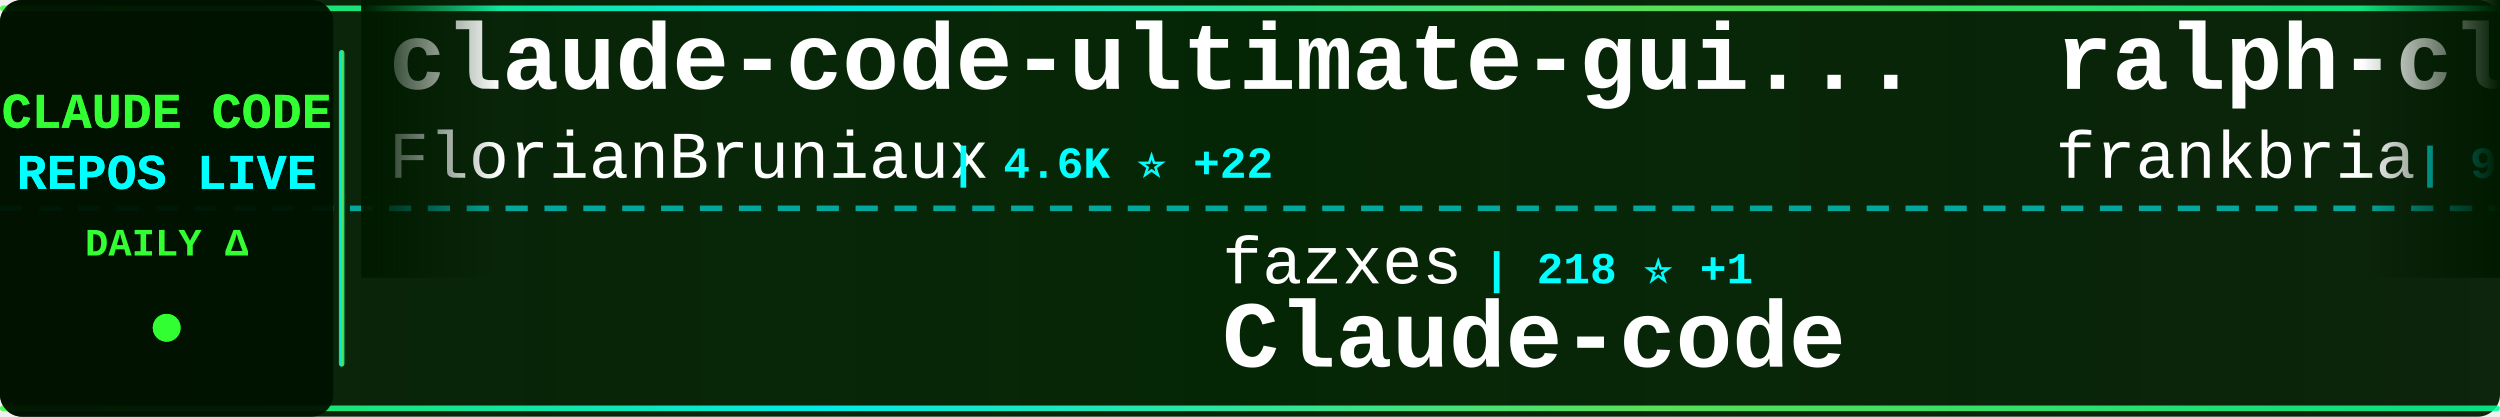
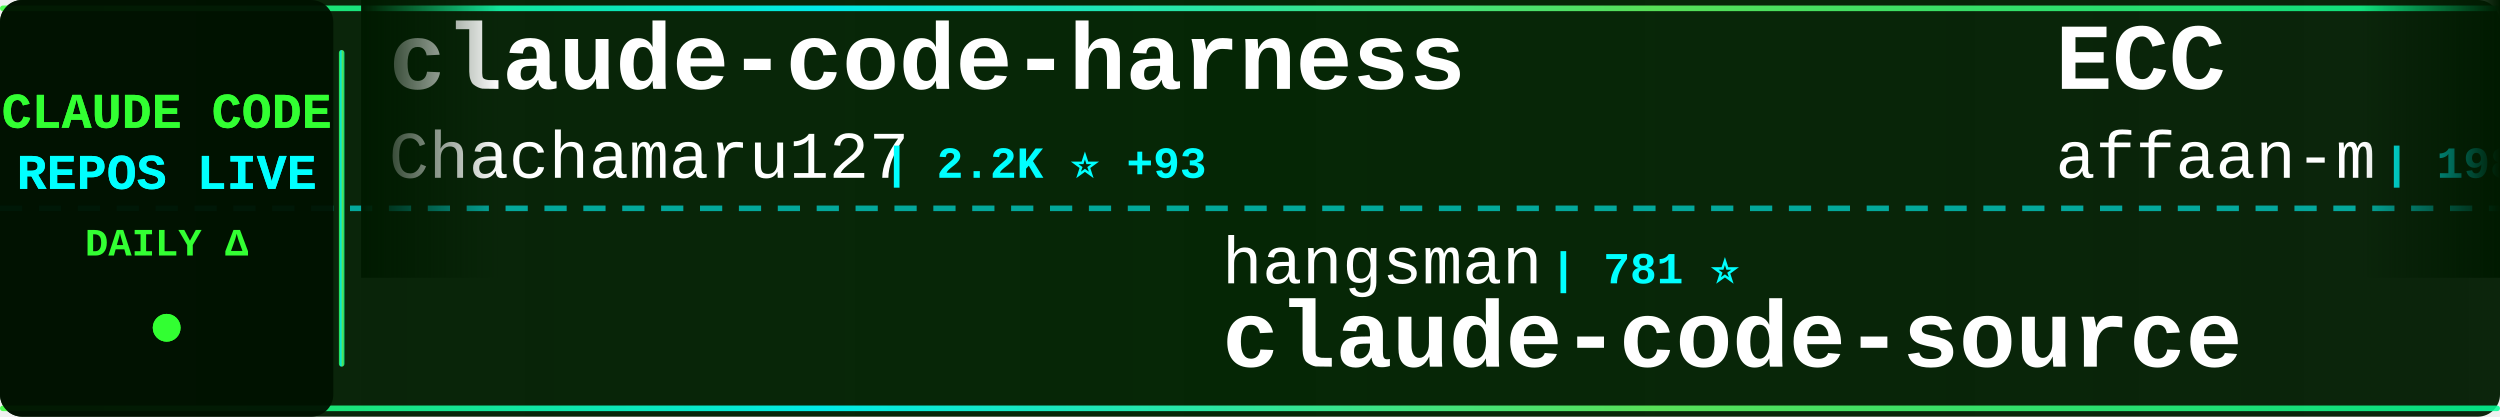
<svg xmlns="http://www.w3.org/2000/svg" width="900" height="150">
  <defs>
    <linearGradient id="tickerBg" x1="0%" y1="0%" x2="100%" y2="0%">
      <stop offset="0%" style="stop-color:#001a00;stop-opacity:0.95" />
      <stop offset="50%" style="stop-color:#002200;stop-opacity:0.98" />
      <stop offset="100%" style="stop-color:#001a00;stop-opacity:0.95" />
    </linearGradient>
    <linearGradient id="borderGrad" x1="0%" y1="0%" x2="100%" y2="0%">
      <stop offset="0%" style="stop-color:#33ff33;stop-opacity:0.85">
        <animate attributeName="stop-opacity" values="0.85;1;0.85" dur="2s" repeatCount="indefinite" />
      </stop>
      <stop offset="33%" style="stop-color:#00ffff;stop-opacity:0.9">
        <animate attributeName="stop-opacity" values="0.9;1;0.9" dur="2.2s" repeatCount="indefinite" />
      </stop>
      <stop offset="66%" style="stop-color:#66ff66;stop-opacity:0.85">
        <animate attributeName="stop-opacity" values="0.85;1;0.85" dur="1.8s" repeatCount="indefinite" />
      </stop>
      <stop offset="100%" style="stop-color:#00ff99;stop-opacity:0.85">
        <animate attributeName="stop-opacity" values="0.85;1;0.85" dur="2s" repeatCount="indefinite" />
      </stop>
    </linearGradient>
    <filter id="textGlow">
      <feGaussianBlur stdDeviation="0.1" result="coloredBlur" />
      <feMerge>
        <feMergeNode in="coloredBlur" />
        <feMergeNode in="SourceGraphic" />
      </feMerge>
    </filter>
    <filter id="metricGlow">
      <feGaussianBlur stdDeviation="0.2" result="coloredBlur" />
      <feMerge>
        <feMergeNode in="coloredBlur" />
        <feMergeNode in="SourceGraphic" />
      </feMerge>
    </filter>
    <linearGradient id="leftFade" x1="0%" y1="0%" x2="100%" y2="0%">
      <stop offset="0%" style="stop-color:#001a00;stop-opacity:1" />
      <stop offset="100%" style="stop-color:#001a00;stop-opacity:0" />
    </linearGradient>
    <linearGradient id="rightFade" x1="0%" y1="0%" x2="100%" y2="0%">
      <stop offset="0%" style="stop-color:#001a00;stop-opacity:0" />
      <stop offset="100%" style="stop-color:#001a00;stop-opacity:1" />
    </linearGradient>
  </defs>
  <rect width="900" height="150" fill="url(#tickerBg)" rx="8" />
  <rect x="0" y="2" width="900" height="2" fill="url(#borderGrad)" rx="1" />
  <rect x="0" y="146" width="900" height="2" fill="url(#borderGrad)" rx="1" />
  <line x1="0" y1="75" x2="900" y2="75" stroke="#00ffff" stroke-width="2" stroke-dasharray="8 6" opacity="0.6" />
  <rect x="0" y="0" width="120" height="150" fill="#001100" opacity="0.95" rx="8" />
  <text x="60" y="46" font-family="'Courier New', monospace" font-size="18" font-weight="bold" fill="#33ff33" text-anchor="middle" filter="url(#textGlow)">
    CLAUDE CODE
  </text>
  <text x="60" y="68" font-family="'Courier New', monospace" font-size="18" font-weight="bold" fill="#00ffff" text-anchor="middle" filter="url(#textGlow)">
    REPOS LIVE
  </text>
  <text x="60" y="92" font-family="'Courier New', monospace" font-size="14" font-weight="bold" fill="#33ff33" text-anchor="middle">
    DAILY Δ
  </text>
  <circle cx="60" cy="118" r="5" fill="#33ff33" filter="url(#metricGlow)">
    <animate attributeName="r" values="4;6;4" dur="1.5s" repeatCount="indefinite" />
    <animate attributeName="opacity" values="0.6;1;0.6" dur="1.5s" repeatCount="indefinite" />
  </circle>
  <rect x="122" y="18" width="2" height="114" fill="url(#borderGrad)" rx="1" />
  <clipPath id="tickerClip">
    <rect x="130" y="0" width="770" height="150" />
  </clipPath>
  <g clip-path="url(#tickerClip)">
    <g id="tickerItems">
      <animateTransform attributeName="transform" attributeType="XML" type="translate" from="0 0" to="-3000 0" dur="54s" repeatCount="indefinite" />
      <g transform="translate(0, 0)">
-         <text x="140" y="32" font-family="'Courier New', monospace" font-size="34" font-weight="bold" fill="#ffffff">claude-code-ultimate-gui...</text>
-         <text x="140" y="64" font-family="'Courier New', monospace" font-size="24" font-weight="normal" fill="#ffffff" opacity="1.0">FlorianBruniaux</text>
-         <text x="342" y="64" font-family="'Courier New', monospace" font-size="16" font-weight="bold" fill="#00ffff"> | 4.6K ⭐ +22</text>
+         <text x="140" y="32" font-family="'Courier New', monospace" font-size="34" font-weight="bold" fill="#ffffff">claude-code-harness</text>
+         <text x="140" y="64" font-family="'Courier New', monospace" font-size="24" font-weight="normal" fill="#ffffff" opacity="1.0">Chachamaru127</text>
+         <text x="318" y="64" font-family="'Courier New', monospace" font-size="16" font-weight="bold" fill="#00ffff"> | 2.2K ⭐ +93</text>
      </g>
      <g transform="translate(300, 0)">
-         <text x="140" y="102" font-family="'Courier New', monospace" font-size="24" font-weight="normal" fill="#ffffff" opacity="1.0">fazxes</text>
-         <text x="234" y="102" font-family="'Courier New', monospace" font-size="16" font-weight="bold" fill="#00ffff"> | 218 ⭐ +1</text>
-         <text x="140" y="132" font-family="'Courier New', monospace" font-size="34" font-weight="bold" fill="#ffffff">Claude-code</text>
+         <text x="140" y="102" font-family="'Courier New', monospace" font-size="24" font-weight="normal" fill="#ffffff" opacity="1.0">hangsman</text>
+         <text x="258" y="102" font-family="'Courier New', monospace" font-size="16" font-weight="bold" fill="#00ffff"> | 781 ⭐</text>
+         <text x="140" y="132" font-family="'Courier New', monospace" font-size="34" font-weight="bold" fill="#ffffff">claude-code-source</text>
      </g>
      <g transform="translate(600, 0)">
-         <text x="140" y="32" font-family="'Courier New', monospace" font-size="34" font-weight="bold" fill="#ffffff">ralph-claude-code</text>
-         <text x="140" y="64" font-family="'Courier New', monospace" font-size="24" font-weight="normal" fill="#ffffff" opacity="1.0">frankbria</text>
-         <text x="270" y="64" font-family="'Courier New', monospace" font-size="16" font-weight="bold" fill="#00ffff"> | 9.2K ⭐ +11</text>
+         <text x="140" y="32" font-family="'Courier New', monospace" font-size="34" font-weight="bold" fill="#ffffff">ECC</text>
+         <text x="140" y="64" font-family="'Courier New', monospace" font-size="24" font-weight="normal" fill="#ffffff" opacity="1.0">affaan-m</text>
+         <text x="258" y="64" font-family="'Courier New', monospace" font-size="16" font-weight="bold" fill="#00ffff"> | 198.5K ⭐ +1.4K</text>
      </g>
      <g transform="translate(900, 0)">
        <text x="140" y="102" font-family="'Courier New', monospace" font-size="24" font-weight="normal" fill="#ffffff" opacity="1.0">multica-ai</text>
-         <text x="282" y="102" font-family="'Courier New', monospace" font-size="16" font-weight="bold" fill="#00ffff"> | 161.5K ⭐ +1.2K</text>
+         <text x="282" y="102" font-family="'Courier New', monospace" font-size="16" font-weight="bold" fill="#00ffff"> | 161.6K ⭐ +1.2K</text>
        <text x="140" y="132" font-family="'Courier New', monospace" font-size="34" font-weight="bold" fill="#ffffff">andrej-karpathy-skills</text>
      </g>
      <g transform="translate(1200, 0)">
-         <text x="140" y="32" font-family="'Courier New', monospace" font-size="34" font-weight="bold" fill="#ffffff">claude-plugins-official</text>
-         <text x="140" y="64" font-family="'Courier New', monospace" font-size="24" font-weight="normal" fill="#ffffff" opacity="1.0">anthropics</text>
-         <text x="282" y="64" font-family="'Courier New', monospace" font-size="16" font-weight="bold" fill="#00ffff"> | 28.6K ⭐ +208</text>
+         <text x="140" y="32" font-family="'Courier New', monospace" font-size="34" font-weight="bold" fill="#ffffff">claude-code-source-build</text>
+         <text x="140" y="64" font-family="'Courier New', monospace" font-size="24" font-weight="normal" fill="#ffffff" opacity="1.0">andrew-kramer-inno</text>
+         <text x="378" y="64" font-family="'Courier New', monospace" font-size="16" font-weight="bold" fill="#00ffff"> | 589 ⭐</text>
      </g>
      <g transform="translate(1500, 0)">
-         <text x="140" y="102" font-family="'Courier New', monospace" font-size="24" font-weight="normal" fill="#ffffff" opacity="1.0">disler</text>
-         <text x="234" y="102" font-family="'Courier New', monospace" font-size="16" font-weight="bold" fill="#00ffff"> | 1.3K ⭐ +12</text>
-         <text x="140" y="132" font-family="'Courier New', monospace" font-size="34" font-weight="bold" fill="#ffffff">pi-vs-claude-code</text>
+         <text x="140" y="102" font-family="'Courier New', monospace" font-size="24" font-weight="normal" fill="#ffffff" opacity="1.0">anthropics</text>
+         <text x="282" y="102" font-family="'Courier New', monospace" font-size="16" font-weight="bold" fill="#00ffff"> | 850 ⭐</text>
+         <text x="140" y="132" font-family="'Courier New', monospace" font-size="34" font-weight="bold" fill="#ffffff">claude-code-base-action</text>
      </g>
      <g transform="translate(1800, 0)">
        <text x="140" y="32" font-family="'Courier New', monospace" font-size="34" font-weight="bold" fill="#ffffff">claude-code-prompts</text>
        <text x="140" y="64" font-family="'Courier New', monospace" font-size="24" font-weight="normal" fill="#ffffff" opacity="1.0">repowise-dev</text>
        <text x="306" y="64" font-family="'Courier New', monospace" font-size="16" font-weight="bold" fill="#00ffff"> | 1.1K ⭐ +7</text>
      </g>
      <g transform="translate(2100, 0)">
-         <text x="140" y="102" font-family="'Courier New', monospace" font-size="24" font-weight="normal" fill="#ffffff" opacity="1.0">nicedreamzapp</text>
-         <text x="318" y="102" font-family="'Courier New', monospace" font-size="16" font-weight="bold" fill="#00ffff"> | 2.7K ⭐ +4</text>
-         <text x="140" y="132" font-family="'Courier New', monospace" font-size="34" font-weight="bold" fill="#ffffff">claude-code-local</text>
+         <text x="140" y="102" font-family="'Courier New', monospace" font-size="24" font-weight="normal" fill="#ffffff" opacity="1.0">Cranot</text>
+         <text x="234" y="102" font-family="'Courier New', monospace" font-size="16" font-weight="bold" fill="#00ffff"> | 2.8K ⭐ +2</text>
+         <text x="140" y="132" font-family="'Courier New', monospace" font-size="34" font-weight="bold" fill="#ffffff">claude-code-guide</text>
      </g>
      <g transform="translate(2400, 0)">
-         <text x="140" y="32" font-family="'Courier New', monospace" font-size="34" font-weight="bold" fill="#ffffff">free-claude-code</text>
-         <text x="140" y="64" font-family="'Courier New', monospace" font-size="24" font-weight="normal" fill="#ffffff" opacity="1.0">Alishahryar1</text>
-         <text x="306" y="64" font-family="'Courier New', monospace" font-size="16" font-weight="bold" fill="#00ffff"> | 30.8K ⭐ +280</text>
+         <text x="140" y="32" font-family="'Courier New', monospace" font-size="34" font-weight="bold" fill="#ffffff">claude-code-sourcemap</text>
+         <text x="140" y="64" font-family="'Courier New', monospace" font-size="24" font-weight="normal" fill="#ffffff" opacity="1.0">Hyper66666</text>
+         <text x="282" y="64" font-family="'Courier New', monospace" font-size="16" font-weight="bold" fill="#00ffff"> | 215 ⭐</text>
      </g>
      <g transform="translate(2700, 0)">
-         <text x="140" y="102" font-family="'Courier New', monospace" font-size="24" font-weight="normal" fill="#ffffff" opacity="1.0">Windy3f3f3f3f</text>
-         <text x="318" y="102" font-family="'Courier New', monospace" font-size="16" font-weight="bold" fill="#00ffff"> | 1.3K ⭐ +5</text>
-         <text x="140" y="132" font-family="'Courier New', monospace" font-size="34" font-weight="bold" fill="#ffffff">claude-code-from-scratch</text>
+         <text x="140" y="102" font-family="'Courier New', monospace" font-size="24" font-weight="normal" fill="#ffffff" opacity="1.0">ding113</text>
+         <text x="246" y="102" font-family="'Courier New', monospace" font-size="16" font-weight="bold" fill="#00ffff"> | 2.9K ⭐ +14</text>
+         <text x="140" y="132" font-family="'Courier New', monospace" font-size="34" font-weight="bold" fill="#ffffff">claude-code-hub</text>
      </g>
      <g transform="translate(3000, 0)">
-         <text x="140" y="32" font-family="'Courier New', monospace" font-size="34" font-weight="bold" fill="#ffffff">claude-code-ultimate-gui...</text>
-         <text x="140" y="64" font-family="'Courier New', monospace" font-size="24" font-weight="normal" fill="#ffffff" opacity="1.0">FlorianBruniaux</text>
-         <text x="342" y="64" font-family="'Courier New', monospace" font-size="16" font-weight="bold" fill="#00ffff"> | 4.6K ⭐ +22</text>
+         <text x="140" y="32" font-family="'Courier New', monospace" font-size="34" font-weight="bold" fill="#ffffff">claude-code-harness</text>
+         <text x="140" y="64" font-family="'Courier New', monospace" font-size="24" font-weight="normal" fill="#ffffff" opacity="1.0">Chachamaru127</text>
+         <text x="318" y="64" font-family="'Courier New', monospace" font-size="16" font-weight="bold" fill="#00ffff"> | 2.2K ⭐ +93</text>
      </g>
      <g transform="translate(3300, 0)">
-         <text x="140" y="102" font-family="'Courier New', monospace" font-size="24" font-weight="normal" fill="#ffffff" opacity="1.0">fazxes</text>
-         <text x="234" y="102" font-family="'Courier New', monospace" font-size="16" font-weight="bold" fill="#00ffff"> | 218 ⭐ +1</text>
-         <text x="140" y="132" font-family="'Courier New', monospace" font-size="34" font-weight="bold" fill="#ffffff">Claude-code</text>
+         <text x="140" y="102" font-family="'Courier New', monospace" font-size="24" font-weight="normal" fill="#ffffff" opacity="1.0">hangsman</text>
+         <text x="258" y="102" font-family="'Courier New', monospace" font-size="16" font-weight="bold" fill="#00ffff"> | 781 ⭐</text>
+         <text x="140" y="132" font-family="'Courier New', monospace" font-size="34" font-weight="bold" fill="#ffffff">claude-code-source</text>
      </g>
      <g transform="translate(3600, 0)">
-         <text x="140" y="32" font-family="'Courier New', monospace" font-size="34" font-weight="bold" fill="#ffffff">ralph-claude-code</text>
-         <text x="140" y="64" font-family="'Courier New', monospace" font-size="24" font-weight="normal" fill="#ffffff" opacity="1.0">frankbria</text>
-         <text x="270" y="64" font-family="'Courier New', monospace" font-size="16" font-weight="bold" fill="#00ffff"> | 9.2K ⭐ +11</text>
+         <text x="140" y="32" font-family="'Courier New', monospace" font-size="34" font-weight="bold" fill="#ffffff">ECC</text>
+         <text x="140" y="64" font-family="'Courier New', monospace" font-size="24" font-weight="normal" fill="#ffffff" opacity="1.0">affaan-m</text>
+         <text x="258" y="64" font-family="'Courier New', monospace" font-size="16" font-weight="bold" fill="#00ffff"> | 198.5K ⭐ +1.4K</text>
      </g>
      <g transform="translate(3900, 0)">
        <text x="140" y="102" font-family="'Courier New', monospace" font-size="24" font-weight="normal" fill="#ffffff" opacity="1.0">multica-ai</text>
-         <text x="282" y="102" font-family="'Courier New', monospace" font-size="16" font-weight="bold" fill="#00ffff"> | 161.5K ⭐ +1.2K</text>
+         <text x="282" y="102" font-family="'Courier New', monospace" font-size="16" font-weight="bold" fill="#00ffff"> | 161.6K ⭐ +1.2K</text>
        <text x="140" y="132" font-family="'Courier New', monospace" font-size="34" font-weight="bold" fill="#ffffff">andrej-karpathy-skills</text>
      </g>
    </g>
  </g>
  <rect x="130" y="0" width="50" height="100" fill="url(#leftFade)" />
  <rect x="850" y="0" width="50" height="100" fill="url(#rightFade)" />
</svg>
